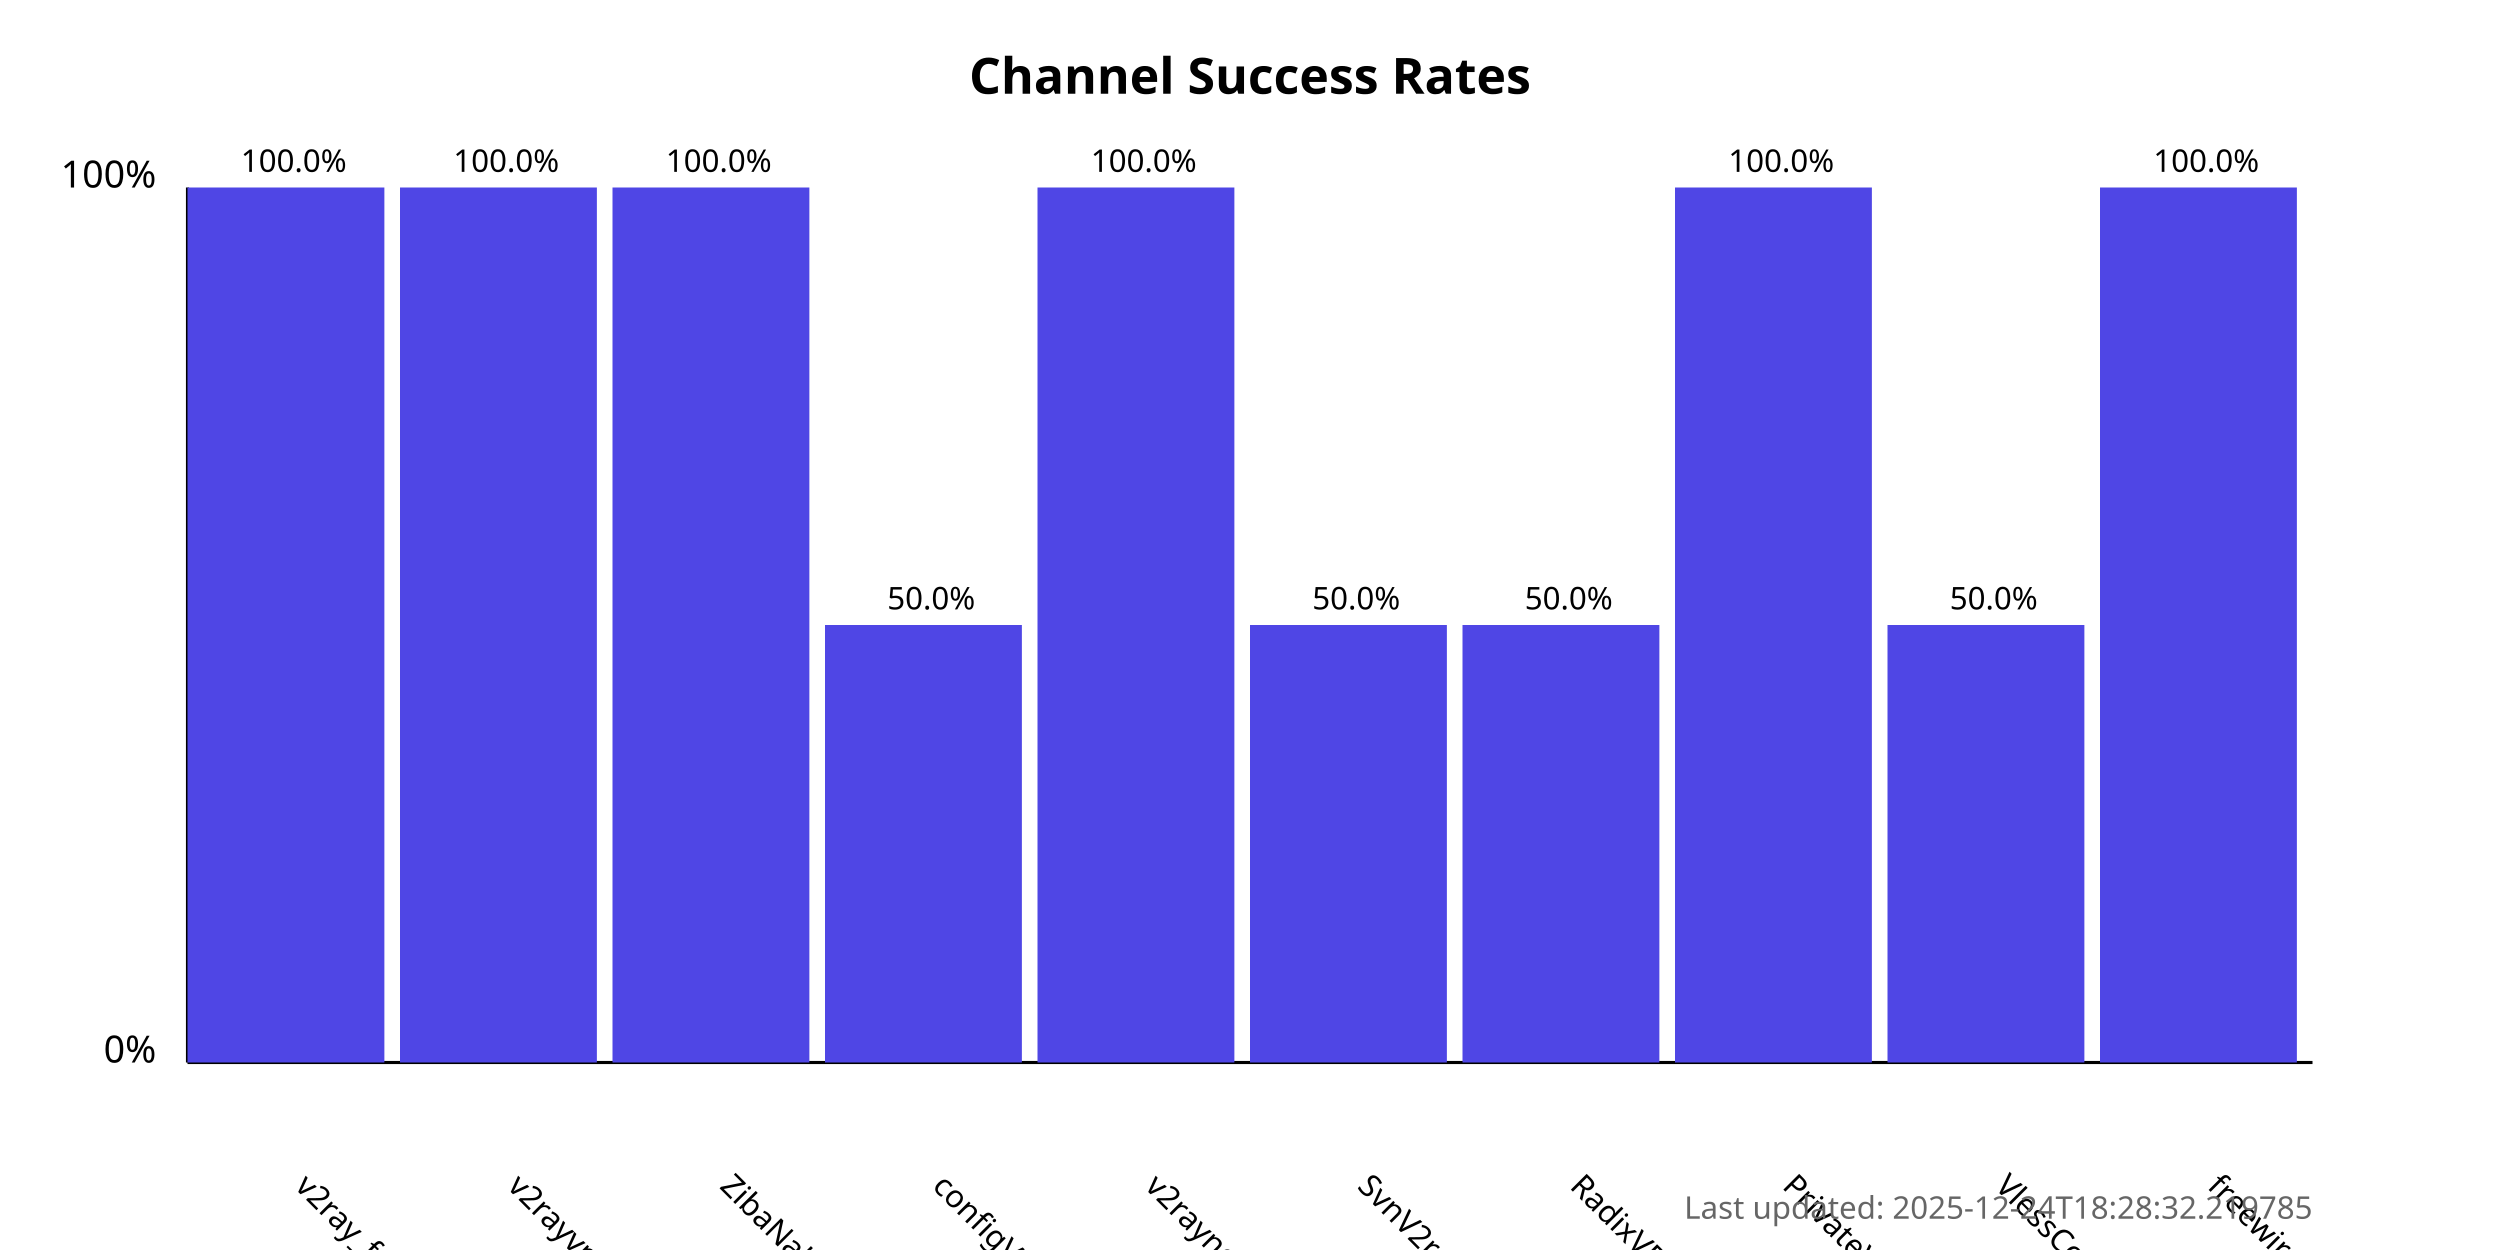
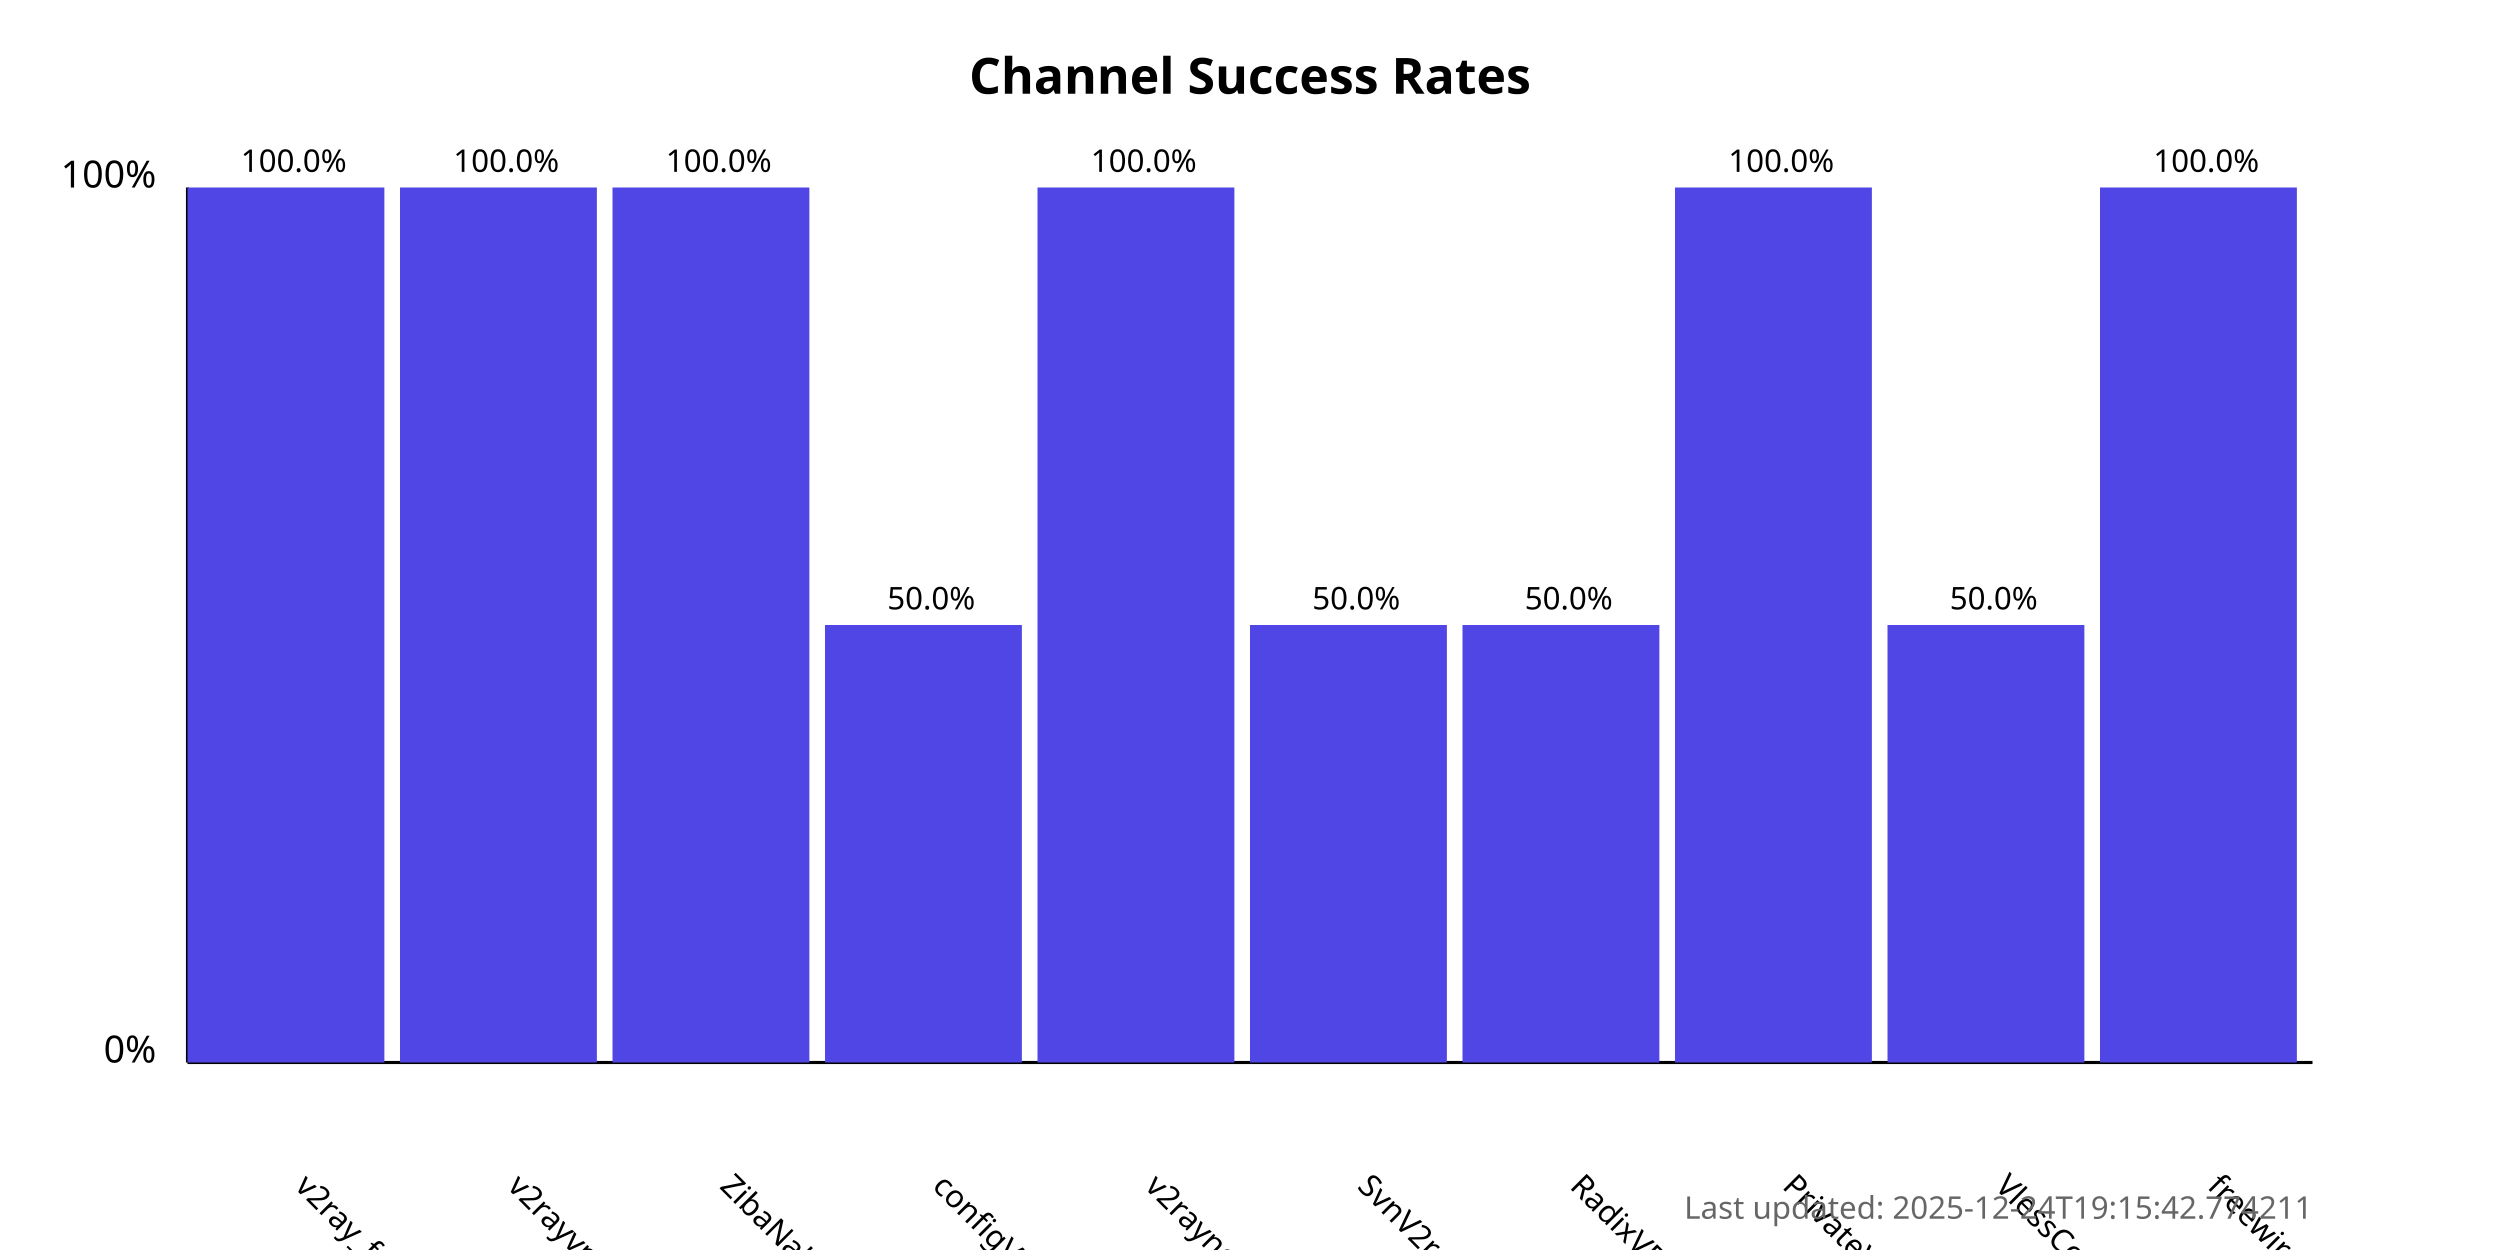
<svg xmlns="http://www.w3.org/2000/svg" width="800" height="400">
  <style>
            .chart-title { font: bold 16px sans-serif; }
            .axis-label { font: 12px sans-serif; }
            .tick-label { font: 10px sans-serif; }
            .bar { fill: #4f46e5; }
            .bar:hover { fill: #6366f1; }
            .timestamp { font: 10px sans-serif; fill: #666; }
        </style>
  <text x="400.0" y="30" text-anchor="middle" class="chart-title">
            Channel Success Rates
        </text>
  <line x1="60" y1="340" x2="60" y2="60" stroke="black" stroke-width="1" />
  <line x1="60" y1="340" x2="740" y2="340" stroke="black" stroke-width="1" />
  <text x="50" y="340" text-anchor="end" class="axis-label">0%</text>
  <text x="50" y="60" text-anchor="end" class="axis-label">100%</text>
  <g>
    <rect x="60" y="60.0" width="63.0" height="280.0" class="bar" />
    <text x="94.0" y="380" transform="rotate(45, 94.0, 380)" text-anchor="start" class="tick-label">
                v2ray_free_conf
            </text>
    <text x="94.0" y="55.0" text-anchor="middle" class="tick-label">
                100.0%
            </text>
  </g>
  <g>
    <rect x="128.0" y="60.0" width="63.0" height="280.0" class="bar" />
    <text x="162.0" y="380" transform="rotate(45, 162.0, 380)" text-anchor="start" class="tick-label">
                v2rayvpno
            </text>
    <text x="162.0" y="55.0" text-anchor="middle" class="tick-label">
                100.0%
            </text>
  </g>
  <g>
    <rect x="196.0" y="60.0" width="63.0" height="280.0" class="bar" />
    <text x="230.0" y="380" transform="rotate(45, 230.0, 380)" text-anchor="start" class="tick-label">
                ZibaNabz
            </text>
    <text x="230.0" y="55.0" text-anchor="middle" class="tick-label">
                100.0%
            </text>
  </g>
  <g>
    <rect x="264.0" y="200.0" width="63.0" height="140.0" class="bar" />
    <text x="298.0" y="380" transform="rotate(45, 298.0, 380)" text-anchor="start" class="tick-label">
                configV2rayForFree
            </text>
    <text x="298.0" y="195.0" text-anchor="middle" class="tick-label">
                50.0%
            </text>
  </g>
  <g>
    <rect x="332.0" y="60.0" width="63.0" height="280.0" class="bar" />
    <text x="366.0" y="380" transform="rotate(45, 366.0, 380)" text-anchor="start" class="tick-label">
                v2rayngvpn
            </text>
    <text x="366.0" y="55.0" text-anchor="middle" class="tick-label">
                100.0%
            </text>
  </g>
  <g>
    <rect x="400.0" y="200.0" width="63.0" height="140.0" class="bar" />
    <text x="434.0" y="380" transform="rotate(45, 434.0, 380)" text-anchor="start" class="tick-label">
                SvnV2ray
            </text>
    <text x="434.0" y="195.0" text-anchor="middle" class="tick-label">
                50.0%
            </text>
  </g>
  <g>
    <rect x="468.0" y="200.0" width="63.0" height="140.0" class="bar" />
    <text x="502.0" y="380" transform="rotate(45, 502.0, 380)" text-anchor="start" class="tick-label">
                RadixVPN
            </text>
    <text x="502.0" y="195.0" text-anchor="middle" class="tick-label">
                50.0%
            </text>
  </g>
  <g>
    <rect x="536.0" y="60.0" width="63.0" height="280.0" class="bar" />
    <text x="570.0" y="380" transform="rotate(45, 570.0, 380)" text-anchor="start" class="tick-label">
                PrivateVPNs
            </text>
    <text x="570.0" y="55.0" text-anchor="middle" class="tick-label">
                100.0%
            </text>
  </g>
  <g>
    <rect x="604.0" y="200.0" width="63.0" height="140.0" class="bar" />
    <text x="638.0" y="380" transform="rotate(45, 638.0, 380)" text-anchor="start" class="tick-label">
                VlessConfig
            </text>
    <text x="638.0" y="195.0" text-anchor="middle" class="tick-label">
                50.0%
            </text>
  </g>
  <g>
    <rect x="672.0" y="60.0" width="63.0" height="280.0" class="bar" />
    <text x="706.0" y="380" transform="rotate(45, 706.0, 380)" text-anchor="start" class="tick-label">
                freewireguard
            </text>
    <text x="706.0" y="55.0" text-anchor="middle" class="tick-label">
                100.0%
            </text>
  </g>
  <text x="740" y="390" text-anchor="end" class="timestamp">
-             Last updated: 2025-12-24T18:28:32.219785
+             Last updated: 2025-12-24T19:15:42.774211
        </text>
</svg>
